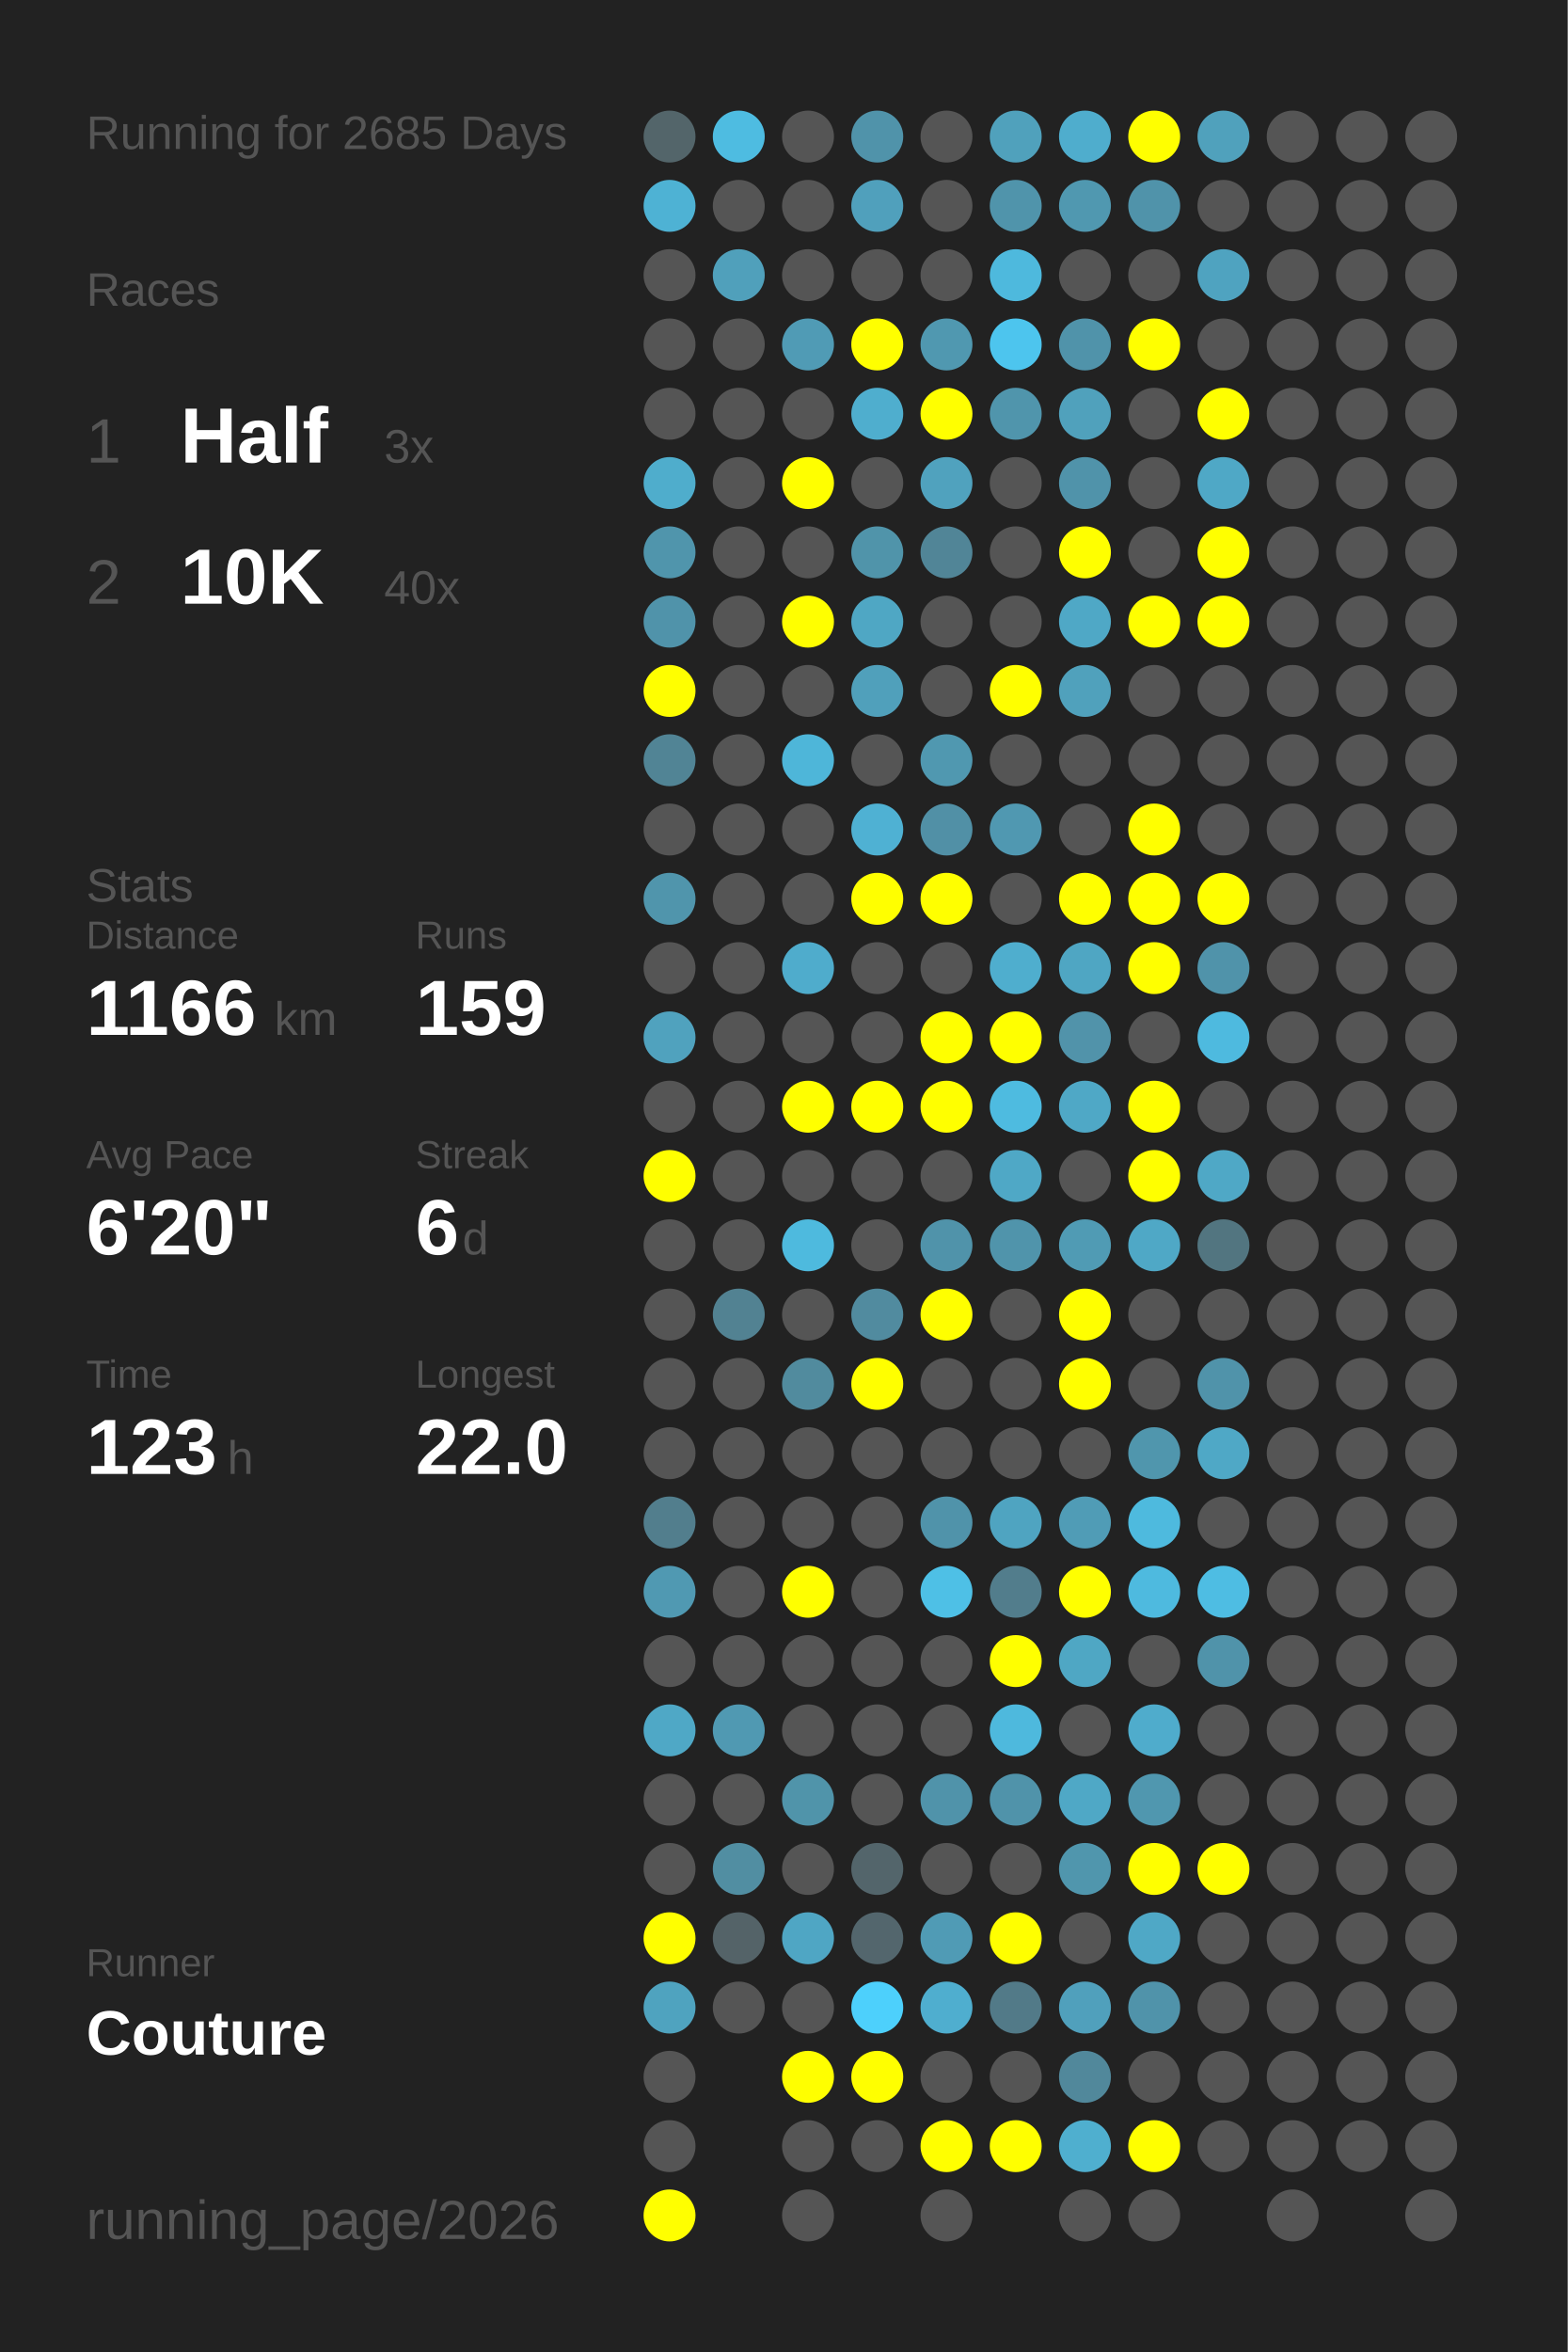
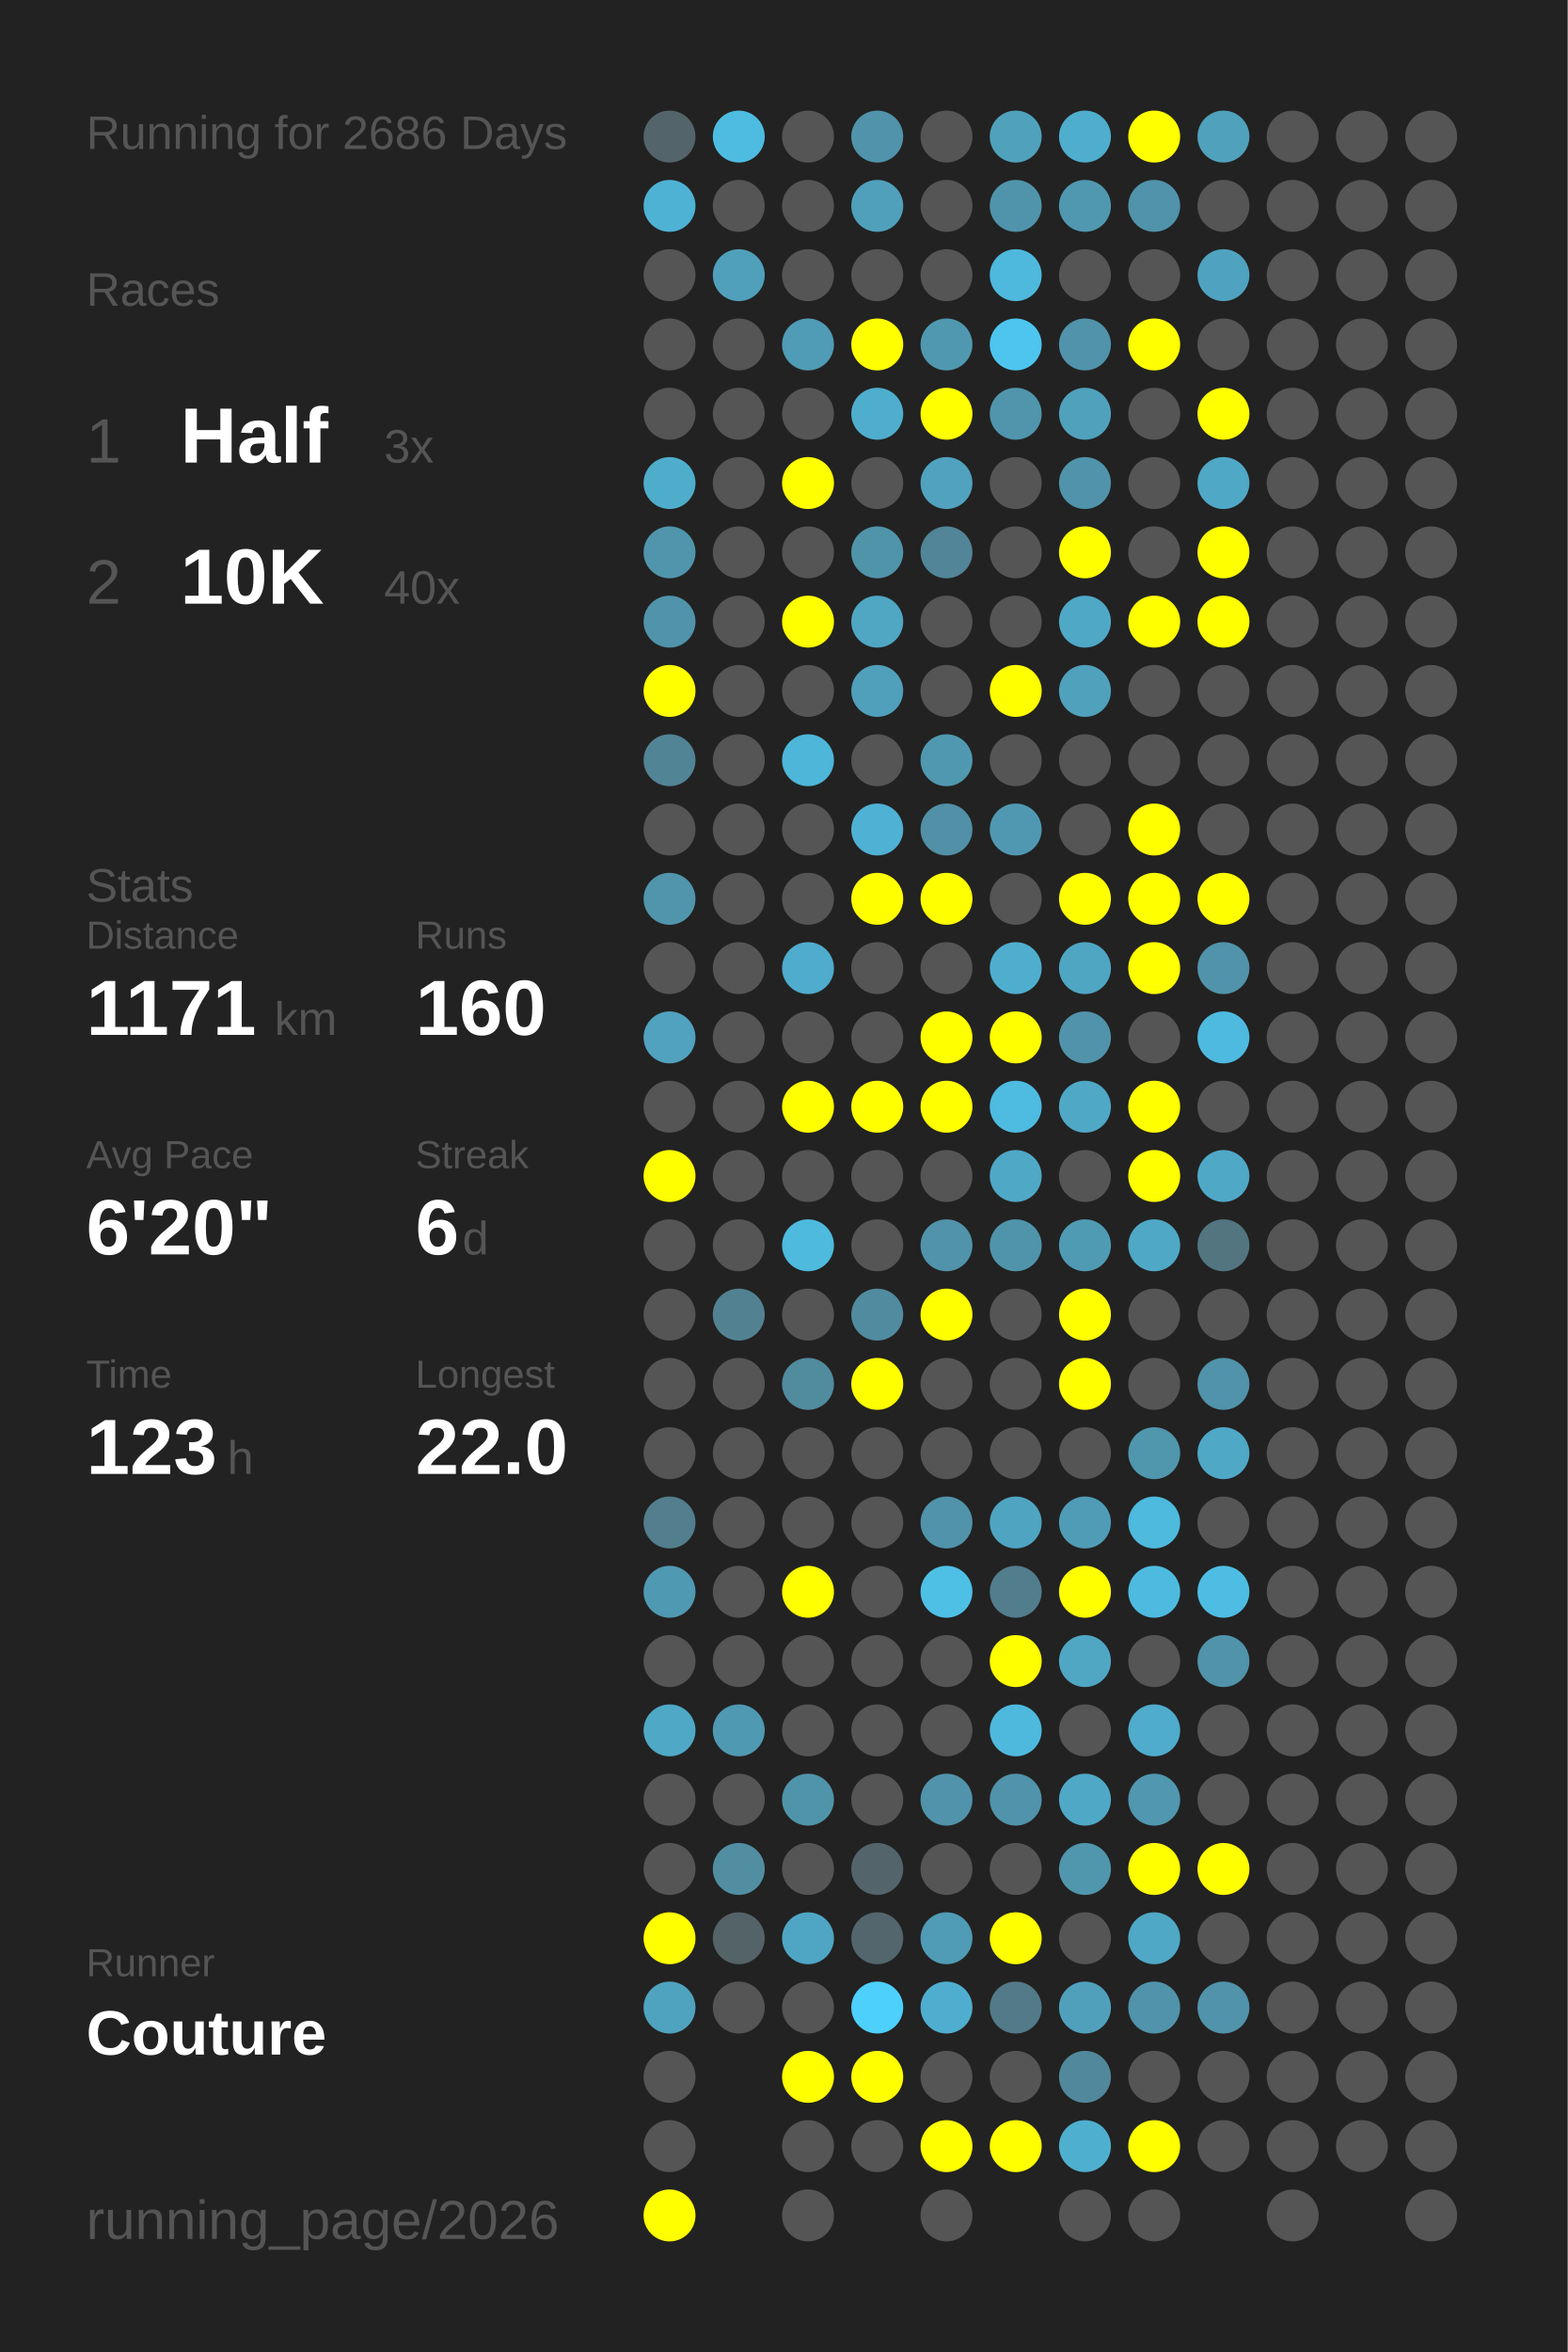
<svg xmlns="http://www.w3.org/2000/svg" baseProfile="full" height="300mm" version="1.1" viewBox="0,0,200,300" width="200mm">
  <defs />
  <rect fill="#222222" height="300" width="200" x="0" y="0" />
-   <text fill="#555555" style="font-size:6px; font-family:Arial;" x="11" y="19">Running for 2685 Days</text>
+   <text fill="#555555" style="font-size:6px; font-family:Arial;" x="11" y="19">Running for 2686 Days</text>
  <text fill="#555555" style="font-size:6px; font-family:Arial;" x="11" y="39">Races</text>
  <text fill="#555555" style="font-size:8px; font-family:Arial;" x="11" y="59">1</text>
  <text fill="#FFFFFF" style="font-size:10px; font-family:Arial; font-weight:bold;" x="23" y="59">Half</text>
  <text fill="#555555" style="font-size:6px; font-family:Arial;" x="49" y="59">3x</text>
  <text fill="#555555" style="font-size:8px; font-family:Arial;" x="11" y="77">2</text>
  <text fill="#FFFFFF" style="font-size:10px; font-family:Arial; font-weight:bold;" x="23" y="77">10K</text>
  <text fill="#555555" style="font-size:6px; font-family:Arial;" x="49" y="77">40x</text>
  <text fill="#555555" style="font-size:6px; font-family:Arial;" x="11" y="115">Stats</text>
  <text fill="#555555" style="font-size:5px; font-family:Arial;" x="11" y="121">Distance</text>
-   <text fill="#FFFFFF" style="font-size:10px; font-family:Arial; font-weight:bold;" x="11" y="132">1166</text>
+   <text fill="#FFFFFF" style="font-size:10px; font-family:Arial; font-weight:bold;" x="11" y="132">1171</text>
  <text fill="#555555" style="font-size:6px; font-family:Arial;" x="35" y="132">km</text>
  <text fill="#555555" style="font-size:5px; font-family:Arial;" x="53" y="121">Runs</text>
-   <text fill="#FFFFFF" style="font-size:10px; font-family:Arial; font-weight:bold;" x="53" y="132">159</text>
+   <text fill="#FFFFFF" style="font-size:10px; font-family:Arial; font-weight:bold;" x="53" y="132">160</text>
  <text fill="#555555" style="font-size:5px; font-family:Arial;" x="11" y="149">Avg Pace</text>
  <text fill="#FFFFFF" style="font-size:10px; font-family:Arial; font-weight:bold;" x="11" y="160">6'20"</text>
  <text fill="#555555" style="font-size:5px; font-family:Arial;" x="53" y="149">Streak</text>
  <text fill="#FFFFFF" style="font-size:10px; font-family:Arial; font-weight:bold;" x="53" y="160">6</text>
  <text fill="#555555" style="font-size:6px; font-family:Arial;" x="59" y="160">d</text>
  <text fill="#555555" style="font-size:5px; font-family:Arial;" x="11" y="177">Time</text>
  <text fill="#FFFFFF" style="font-size:10px; font-family:Arial; font-weight:bold;" x="11" y="188">123</text>
  <text fill="#555555" style="font-size:6px; font-family:Arial;" x="29" y="188">h</text>
  <text fill="#555555" style="font-size:5px; font-family:Arial;" x="53" y="177">Longest</text>
  <text fill="#FFFFFF" style="font-size:10px; font-family:Arial; font-weight:bold;" x="53" y="188">22.0</text>
  <text fill="#555555" style="font-size:5px; font-family:Arial;" x="11" y="252.065">Runner</text>
  <text fill="#FFFFFF" style="font-size:8px; font-family:Arial; font-weight:bold;" x="11" y="262.065">Couture</text>
  <text fill="#555555" style="font-size:7px; font-family:Arial;" x="11" y="285.581">running_page/2026</text>
  <circle cx="85.417" cy="17.419" fill="#53656a" r="3.312" />
  <circle cx="85.417" cy="26.258" fill="#4eb2d4" r="3.312" />
  <circle cx="85.417" cy="35.097" fill="#555555" r="3.312" />
  <circle cx="85.417" cy="43.935" fill="#555555" r="3.312" />
  <circle cx="85.417" cy="52.774" fill="#555555" r="3.312" />
  <circle cx="85.417" cy="61.613" fill="#4fadcc" r="3.312" />
  <circle cx="85.417" cy="70.452" fill="#5095ac" r="3.312" />
  <circle cx="85.417" cy="79.29" fill="#5093aa" r="3.312" />
  <circle cx="85.417" cy="88.129" fill="#FFFF00" r="3.312" />
  <circle cx="85.417" cy="96.968" fill="#518495" r="3.312" />
  <circle cx="85.417" cy="105.806" fill="#555555" r="3.312" />
  <circle cx="85.417" cy="114.645" fill="#5095ac" r="3.312" />
  <circle cx="85.417" cy="123.484" fill="#555555" r="3.312" />
  <circle cx="85.417" cy="132.323" fill="#50a2be" r="3.312" />
  <circle cx="85.417" cy="141.161" fill="#555555" r="3.312" />
  <circle cx="85.417" cy="150" fill="#FFFF00" r="3.312" />
  <circle cx="85.417" cy="158.839" fill="#555555" r="3.312" />
  <circle cx="85.417" cy="167.677" fill="#555555" r="3.312" />
  <circle cx="85.417" cy="176.516" fill="#555555" r="3.312" />
  <circle cx="85.417" cy="185.355" fill="#555555" r="3.312" />
  <circle cx="85.417" cy="194.194" fill="#527e8d" r="3.312" />
  <circle cx="85.417" cy="203.032" fill="#5099b2" r="3.312" />
  <circle cx="85.417" cy="211.871" fill="#555555" r="3.312" />
  <circle cx="85.417" cy="220.71" fill="#4fa8c6" r="3.312" />
  <circle cx="85.417" cy="229.548" fill="#555555" r="3.312" />
  <circle cx="85.417" cy="238.387" fill="#555555" r="3.312" />
  <circle cx="85.417" cy="247.226" fill="#FFFF00" r="3.312" />
  <circle cx="85.417" cy="256.065" fill="#4fa3bf" r="3.312" />
  <circle cx="85.417" cy="264.903" fill="#555555" r="3.312" />
  <circle cx="85.417" cy="273.742" fill="#555555" r="3.312" />
  <circle cx="85.417" cy="282.581" fill="#FFFF00" r="3.312" />
  <circle cx="94.25" cy="17.419" fill="#4ebce1" r="3.312" />
  <circle cx="94.25" cy="26.258" fill="#555555" r="3.312" />
  <circle cx="94.25" cy="35.097" fill="#50a0bb" r="3.312" />
  <circle cx="94.25" cy="43.935" fill="#555555" r="3.312" />
  <circle cx="94.25" cy="52.774" fill="#555555" r="3.312" />
  <circle cx="94.25" cy="61.613" fill="#555555" r="3.312" />
  <circle cx="94.25" cy="70.452" fill="#555555" r="3.312" />
  <circle cx="94.25" cy="79.29" fill="#555555" r="3.312" />
  <circle cx="94.25" cy="88.129" fill="#555555" r="3.312" />
  <circle cx="94.25" cy="96.968" fill="#555555" r="3.312" />
  <circle cx="94.25" cy="105.806" fill="#555555" r="3.312" />
  <circle cx="94.25" cy="114.645" fill="#555555" r="3.312" />
  <circle cx="94.25" cy="123.484" fill="#555555" r="3.312" />
  <circle cx="94.25" cy="132.323" fill="#555555" r="3.312" />
  <circle cx="94.25" cy="141.161" fill="#555555" r="3.312" />
  <circle cx="94.25" cy="150" fill="#555555" r="3.312" />
  <circle cx="94.25" cy="158.839" fill="#555555" r="3.312" />
  <circle cx="94.25" cy="167.677" fill="#528292" r="3.312" />
  <circle cx="94.25" cy="176.516" fill="#555555" r="3.312" />
  <circle cx="94.25" cy="185.355" fill="#555555" r="3.312" />
  <circle cx="94.25" cy="194.194" fill="#555555" r="3.312" />
  <circle cx="94.25" cy="203.032" fill="#555555" r="3.312" />
  <circle cx="94.25" cy="211.871" fill="#555555" r="3.312" />
  <circle cx="94.25" cy="220.71" fill="#5099b2" r="3.312" />
  <circle cx="94.25" cy="229.548" fill="#555555" r="3.312" />
  <circle cx="94.25" cy="238.387" fill="#518ea2" r="3.312" />
  <circle cx="94.25" cy="247.226" fill="#546368" r="3.312" />
  <circle cx="94.25" cy="256.065" fill="#555555" r="3.312" />
  <circle cx="103.083" cy="17.419" fill="#555555" r="3.312" />
  <circle cx="103.083" cy="26.258" fill="#555555" r="3.312" />
  <circle cx="103.083" cy="35.097" fill="#555555" r="3.312" />
  <circle cx="103.083" cy="43.935" fill="#509bb5" r="3.312" />
  <circle cx="103.083" cy="52.774" fill="#555555" r="3.312" />
  <circle cx="103.083" cy="61.613" fill="#FFFF00" r="3.312" />
  <circle cx="103.083" cy="70.452" fill="#555555" r="3.312" />
  <circle cx="103.083" cy="79.29" fill="#FFFF00" r="3.312" />
  <circle cx="103.083" cy="88.129" fill="#555555" r="3.312" />
  <circle cx="103.083" cy="96.968" fill="#4eb6d9" r="3.312" />
  <circle cx="103.083" cy="105.806" fill="#555555" r="3.312" />
  <circle cx="103.083" cy="114.645" fill="#555555" r="3.312" />
  <circle cx="103.083" cy="123.484" fill="#4faccc" r="3.312" />
  <circle cx="103.083" cy="132.323" fill="#555555" r="3.312" />
  <circle cx="103.083" cy="141.161" fill="#FFFF00" r="3.312" />
  <circle cx="103.083" cy="150" fill="#555555" r="3.312" />
  <circle cx="103.083" cy="158.839" fill="#4ebade" r="3.312" />
  <circle cx="103.083" cy="167.677" fill="#555555" r="3.312" />
  <circle cx="103.083" cy="176.516" fill="#518b9e" r="3.312" />
  <circle cx="103.083" cy="185.355" fill="#555555" r="3.312" />
  <circle cx="103.083" cy="194.194" fill="#555555" r="3.312" />
  <circle cx="103.083" cy="203.032" fill="#FFFF00" r="3.312" />
  <circle cx="103.083" cy="211.871" fill="#555555" r="3.312" />
  <circle cx="103.083" cy="220.71" fill="#555555" r="3.312" />
  <circle cx="103.083" cy="229.548" fill="#5094aa" r="3.312" />
  <circle cx="103.083" cy="238.387" fill="#555555" r="3.312" />
  <circle cx="103.083" cy="247.226" fill="#4fa6c4" r="3.312" />
  <circle cx="103.083" cy="256.065" fill="#555555" r="3.312" />
  <circle cx="103.083" cy="264.903" fill="#FFFF00" r="3.312" />
  <circle cx="103.083" cy="273.742" fill="#555555" r="3.312" />
  <circle cx="103.083" cy="282.581" fill="#555555" r="3.312" />
  <circle cx="111.917" cy="17.419" fill="#5093aa" r="3.312" />
  <circle cx="111.917" cy="26.258" fill="#50a0bc" r="3.312" />
  <circle cx="111.917" cy="35.097" fill="#555555" r="3.312" />
  <circle cx="111.917" cy="43.935" fill="#FFFF00" r="3.312" />
  <circle cx="111.917" cy="52.774" fill="#4faece" r="3.312" />
  <circle cx="111.917" cy="61.613" fill="#555555" r="3.312" />
  <circle cx="111.917" cy="70.452" fill="#5094aa" r="3.312" />
  <circle cx="111.917" cy="79.29" fill="#4fa7c4" r="3.312" />
  <circle cx="111.917" cy="88.129" fill="#50a0bb" r="3.312" />
  <circle cx="111.917" cy="96.968" fill="#555555" r="3.312" />
  <circle cx="111.917" cy="105.806" fill="#4fb1d3" r="3.312" />
  <circle cx="111.917" cy="114.645" fill="#FFFF00" r="3.312" />
  <circle cx="111.917" cy="123.484" fill="#555555" r="3.312" />
  <circle cx="111.917" cy="132.323" fill="#555555" r="3.312" />
  <circle cx="111.917" cy="141.161" fill="#FFFF00" r="3.312" />
  <circle cx="111.917" cy="150" fill="#555555" r="3.312" />
  <circle cx="111.917" cy="158.839" fill="#555555" r="3.312" />
  <circle cx="111.917" cy="167.677" fill="#518b9f" r="3.312" />
  <circle cx="111.917" cy="176.516" fill="#FFFF00" r="3.312" />
  <circle cx="111.917" cy="185.355" fill="#555555" r="3.312" />
  <circle cx="111.917" cy="194.194" fill="#555555" r="3.312" />
  <circle cx="111.917" cy="203.032" fill="#555555" r="3.312" />
  <circle cx="111.917" cy="211.871" fill="#555555" r="3.312" />
  <circle cx="111.917" cy="220.71" fill="#555555" r="3.312" />
  <circle cx="111.917" cy="229.548" fill="#555555" r="3.312" />
  <circle cx="111.917" cy="238.387" fill="#53656b" r="3.312" />
  <circle cx="111.917" cy="247.226" fill="#53666d" r="3.312" />
  <circle cx="111.917" cy="256.065" fill="#4dd0fc" r="3.312" />
  <circle cx="111.917" cy="264.903" fill="#FFFF00" r="3.312" />
  <circle cx="111.917" cy="273.742" fill="#555555" r="3.312" />
  <circle cx="120.75" cy="17.419" fill="#555555" r="3.312" />
  <circle cx="120.75" cy="26.258" fill="#555555" r="3.312" />
  <circle cx="120.75" cy="35.097" fill="#555555" r="3.312" />
  <circle cx="120.75" cy="43.935" fill="#5098b0" r="3.312" />
  <circle cx="120.75" cy="52.774" fill="#FFFF00" r="3.312" />
  <circle cx="120.75" cy="61.613" fill="#50a2be" r="3.312" />
  <circle cx="120.75" cy="70.452" fill="#518597" r="3.312" />
  <circle cx="120.75" cy="79.29" fill="#555555" r="3.312" />
  <circle cx="120.75" cy="88.129" fill="#555555" r="3.312" />
  <circle cx="120.75" cy="96.968" fill="#5098b0" r="3.312" />
  <circle cx="120.75" cy="105.806" fill="#5190a6" r="3.312" />
  <circle cx="120.75" cy="114.645" fill="#FFFF00" r="3.312" />
  <circle cx="120.75" cy="123.484" fill="#555555" r="3.312" />
  <circle cx="120.75" cy="132.323" fill="#FFFF00" r="3.312" />
  <circle cx="120.75" cy="141.161" fill="#FFFF00" r="3.312" />
  <circle cx="120.75" cy="150" fill="#555555" r="3.312" />
  <circle cx="120.75" cy="158.839" fill="#5093aa" r="3.312" />
  <circle cx="120.75" cy="167.677" fill="#FFFF00" r="3.312" />
  <circle cx="120.75" cy="176.516" fill="#555555" r="3.312" />
  <circle cx="120.75" cy="185.355" fill="#555555" r="3.312" />
  <circle cx="120.75" cy="194.194" fill="#5093aa" r="3.312" />
  <circle cx="120.75" cy="203.032" fill="#4ec0e6" r="3.312" />
  <circle cx="120.75" cy="211.871" fill="#555555" r="3.312" />
  <circle cx="120.75" cy="220.71" fill="#555555" r="3.312" />
  <circle cx="120.75" cy="229.548" fill="#5093aa" r="3.312" />
  <circle cx="120.75" cy="238.387" fill="#555555" r="3.312" />
  <circle cx="120.75" cy="247.226" fill="#509bb5" r="3.312" />
  <circle cx="120.75" cy="256.065" fill="#4faecf" r="3.312" />
  <circle cx="120.75" cy="264.903" fill="#555555" r="3.312" />
  <circle cx="120.75" cy="273.742" fill="#FFFF00" r="3.312" />
  <circle cx="120.75" cy="282.581" fill="#555555" r="3.312" />
  <circle cx="129.583" cy="17.419" fill="#50a1bc" r="3.312" />
  <circle cx="129.583" cy="26.258" fill="#5094ab" r="3.312" />
  <circle cx="129.583" cy="35.097" fill="#4eb9dd" r="3.312" />
  <circle cx="129.583" cy="43.935" fill="#4dc5ee" r="3.312" />
  <circle cx="129.583" cy="52.774" fill="#5095ac" r="3.312" />
  <circle cx="129.583" cy="61.613" fill="#555555" r="3.312" />
  <circle cx="129.583" cy="70.452" fill="#555555" r="3.312" />
  <circle cx="129.583" cy="79.29" fill="#555555" r="3.312" />
  <circle cx="129.583" cy="88.129" fill="#FFFF00" r="3.312" />
  <circle cx="129.583" cy="96.968" fill="#555555" r="3.312" />
  <circle cx="129.583" cy="105.806" fill="#5098b1" r="3.312" />
  <circle cx="129.583" cy="114.645" fill="#555555" r="3.312" />
  <circle cx="129.583" cy="123.484" fill="#4faece" r="3.312" />
  <circle cx="129.583" cy="132.323" fill="#FFFF00" r="3.312" />
  <circle cx="129.583" cy="141.161" fill="#4ebbe0" r="3.312" />
  <circle cx="129.583" cy="150" fill="#4fa8c6" r="3.312" />
  <circle cx="129.583" cy="158.839" fill="#5094ab" r="3.312" />
  <circle cx="129.583" cy="167.677" fill="#555555" r="3.312" />
  <circle cx="129.583" cy="176.516" fill="#555555" r="3.312" />
  <circle cx="129.583" cy="185.355" fill="#555555" r="3.312" />
  <circle cx="129.583" cy="194.194" fill="#4fa4c1" r="3.312" />
  <circle cx="129.583" cy="203.032" fill="#527d8c" r="3.312" />
  <circle cx="129.583" cy="211.871" fill="#FFFF00" r="3.312" />
  <circle cx="129.583" cy="220.71" fill="#4eb9dd" r="3.312" />
  <circle cx="129.583" cy="229.548" fill="#5093aa" r="3.312" />
  <circle cx="129.583" cy="238.387" fill="#555555" r="3.312" />
  <circle cx="129.583" cy="247.226" fill="#FFFF00" r="3.312" />
  <circle cx="129.583" cy="256.065" fill="#527a88" r="3.312" />
  <circle cx="129.583" cy="264.903" fill="#555555" r="3.312" />
  <circle cx="129.583" cy="273.742" fill="#FFFF00" r="3.312" />
  <circle cx="138.417" cy="17.419" fill="#4fadcd" r="3.312" />
  <circle cx="138.417" cy="26.258" fill="#5098b0" r="3.312" />
  <circle cx="138.417" cy="35.097" fill="#555555" r="3.312" />
  <circle cx="138.417" cy="43.935" fill="#5093aa" r="3.312" />
  <circle cx="138.417" cy="52.774" fill="#50a1bc" r="3.312" />
  <circle cx="138.417" cy="61.613" fill="#5093aa" r="3.312" />
  <circle cx="138.417" cy="70.452" fill="#FFFF00" r="3.312" />
  <circle cx="138.417" cy="79.29" fill="#4fa8c6" r="3.312" />
  <circle cx="138.417" cy="88.129" fill="#50a1bc" r="3.312" />
  <circle cx="138.417" cy="96.968" fill="#555555" r="3.312" />
  <circle cx="138.417" cy="105.806" fill="#555555" r="3.312" />
  <circle cx="138.417" cy="114.645" fill="#FFFF00" r="3.312" />
  <circle cx="138.417" cy="123.484" fill="#4fa6c3" r="3.312" />
  <circle cx="138.417" cy="132.323" fill="#5193aa" r="3.312" />
  <circle cx="138.417" cy="141.161" fill="#4fa8c6" r="3.312" />
  <circle cx="138.417" cy="150" fill="#555555" r="3.312" />
  <circle cx="138.417" cy="158.839" fill="#509bb4" r="3.312" />
  <circle cx="138.417" cy="167.677" fill="#FFFF00" r="3.312" />
  <circle cx="138.417" cy="176.516" fill="#FFFF00" r="3.312" />
  <circle cx="138.417" cy="185.355" fill="#555555" r="3.312" />
  <circle cx="138.417" cy="194.194" fill="#509cb6" r="3.312" />
  <circle cx="138.417" cy="203.032" fill="#FFFF00" r="3.312" />
  <circle cx="138.417" cy="211.871" fill="#4fa7c4" r="3.312" />
  <circle cx="138.417" cy="220.71" fill="#555555" r="3.312" />
  <circle cx="138.417" cy="229.548" fill="#4fa8c6" r="3.312" />
  <circle cx="138.417" cy="238.387" fill="#5096ad" r="3.312" />
  <circle cx="138.417" cy="247.226" fill="#555555" r="3.312" />
  <circle cx="138.417" cy="256.065" fill="#50a0bc" r="3.312" />
  <circle cx="138.417" cy="264.903" fill="#51889b" r="3.312" />
  <circle cx="138.417" cy="273.742" fill="#4fafcf" r="3.312" />
  <circle cx="138.417" cy="282.581" fill="#555555" r="3.312" />
  <circle cx="147.25" cy="17.419" fill="#FFFF00" r="3.312" />
  <circle cx="147.25" cy="26.258" fill="#5093aa" r="3.312" />
  <circle cx="147.25" cy="35.097" fill="#555555" r="3.312" />
  <circle cx="147.25" cy="43.935" fill="#FFFF00" r="3.312" />
  <circle cx="147.25" cy="52.774" fill="#555555" r="3.312" />
  <circle cx="147.25" cy="61.613" fill="#555555" r="3.312" />
  <circle cx="147.25" cy="70.452" fill="#555555" r="3.312" />
  <circle cx="147.25" cy="79.29" fill="#FFFF00" r="3.312" />
  <circle cx="147.25" cy="88.129" fill="#555555" r="3.312" />
  <circle cx="147.25" cy="96.968" fill="#555555" r="3.312" />
  <circle cx="147.25" cy="105.806" fill="#FFFF00" r="3.312" />
  <circle cx="147.25" cy="114.645" fill="#FFFF00" r="3.312" />
  <circle cx="147.25" cy="123.484" fill="#FFFF00" r="3.312" />
  <circle cx="147.25" cy="132.323" fill="#555555" r="3.312" />
  <circle cx="147.25" cy="141.161" fill="#FFFF00" r="3.312" />
  <circle cx="147.25" cy="150" fill="#FFFF00" r="3.312" />
  <circle cx="147.25" cy="158.839" fill="#4fa8c6" r="3.312" />
  <circle cx="147.25" cy="167.677" fill="#555555" r="3.312" />
  <circle cx="147.25" cy="176.516" fill="#555555" r="3.312" />
  <circle cx="147.25" cy="185.355" fill="#5096ad" r="3.312" />
  <circle cx="147.25" cy="194.194" fill="#4ebade" r="3.312" />
  <circle cx="147.25" cy="203.032" fill="#4ebadf" r="3.312" />
  <circle cx="147.25" cy="211.871" fill="#555555" r="3.312" />
  <circle cx="147.25" cy="220.71" fill="#4faccc" r="3.312" />
  <circle cx="147.25" cy="229.548" fill="#5097af" r="3.312" />
  <circle cx="147.25" cy="238.387" fill="#FFFF00" r="3.312" />
  <circle cx="147.25" cy="247.226" fill="#4fa8c6" r="3.312" />
  <circle cx="147.25" cy="256.065" fill="#5093aa" r="3.312" />
  <circle cx="147.25" cy="264.903" fill="#555555" r="3.312" />
  <circle cx="147.25" cy="273.742" fill="#FFFF00" r="3.312" />
  <circle cx="147.25" cy="282.581" fill="#555555" r="3.312" />
  <circle cx="156.083" cy="17.419" fill="#50a1bc" r="3.312" />
  <circle cx="156.083" cy="26.258" fill="#555555" r="3.312" />
  <circle cx="156.083" cy="35.097" fill="#4fa3c0" r="3.312" />
  <circle cx="156.083" cy="43.935" fill="#555555" r="3.312" />
  <circle cx="156.083" cy="52.774" fill="#FFFF00" r="3.312" />
  <circle cx="156.083" cy="61.613" fill="#4fa8c6" r="3.312" />
  <circle cx="156.083" cy="70.452" fill="#FFFF00" r="3.312" />
  <circle cx="156.083" cy="79.29" fill="#FFFF00" r="3.312" />
  <circle cx="156.083" cy="88.129" fill="#555555" r="3.312" />
  <circle cx="156.083" cy="96.968" fill="#555555" r="3.312" />
  <circle cx="156.083" cy="105.806" fill="#555555" r="3.312" />
  <circle cx="156.083" cy="114.645" fill="#FFFF00" r="3.312" />
  <circle cx="156.083" cy="123.484" fill="#5093aa" r="3.312" />
  <circle cx="156.083" cy="132.323" fill="#4ebadf" r="3.312" />
  <circle cx="156.083" cy="141.161" fill="#555555" r="3.312" />
  <circle cx="156.083" cy="150" fill="#4fa8c6" r="3.312" />
  <circle cx="156.083" cy="158.839" fill="#527580" r="3.312" />
  <circle cx="156.083" cy="167.677" fill="#555555" r="3.312" />
  <circle cx="156.083" cy="176.516" fill="#5093aa" r="3.312" />
  <circle cx="156.083" cy="185.355" fill="#4fa8c6" r="3.312" />
  <circle cx="156.083" cy="194.194" fill="#555555" r="3.312" />
  <circle cx="156.083" cy="203.032" fill="#4ebde3" r="3.312" />
  <circle cx="156.083" cy="211.871" fill="#5093aa" r="3.312" />
  <circle cx="156.083" cy="220.71" fill="#555555" r="3.312" />
  <circle cx="156.083" cy="229.548" fill="#555555" r="3.312" />
  <circle cx="156.083" cy="238.387" fill="#FFFF00" r="3.312" />
  <circle cx="156.083" cy="247.226" fill="#555555" r="3.312" />
-   <circle cx="156.083" cy="256.065" fill="#555555" r="3.312" />
+   <circle cx="156.083" cy="256.065" fill="#5093aa" r="3.312" />
  <circle cx="156.083" cy="264.903" fill="#555555" r="3.312" />
  <circle cx="156.083" cy="273.742" fill="#555555" r="3.312" />
  <circle cx="164.917" cy="17.419" fill="#555555" r="3.312" />
  <circle cx="164.917" cy="26.258" fill="#555555" r="3.312" />
  <circle cx="164.917" cy="35.097" fill="#555555" r="3.312" />
  <circle cx="164.917" cy="43.935" fill="#555555" r="3.312" />
  <circle cx="164.917" cy="52.774" fill="#555555" r="3.312" />
  <circle cx="164.917" cy="61.613" fill="#555555" r="3.312" />
  <circle cx="164.917" cy="70.452" fill="#555555" r="3.312" />
  <circle cx="164.917" cy="79.29" fill="#555555" r="3.312" />
  <circle cx="164.917" cy="88.129" fill="#555555" r="3.312" />
  <circle cx="164.917" cy="96.968" fill="#555555" r="3.312" />
  <circle cx="164.917" cy="105.806" fill="#555555" r="3.312" />
  <circle cx="164.917" cy="114.645" fill="#555555" r="3.312" />
  <circle cx="164.917" cy="123.484" fill="#555555" r="3.312" />
  <circle cx="164.917" cy="132.323" fill="#555555" r="3.312" />
  <circle cx="164.917" cy="141.161" fill="#555555" r="3.312" />
  <circle cx="164.917" cy="150" fill="#555555" r="3.312" />
  <circle cx="164.917" cy="158.839" fill="#555555" r="3.312" />
  <circle cx="164.917" cy="167.677" fill="#555555" r="3.312" />
  <circle cx="164.917" cy="176.516" fill="#555555" r="3.312" />
  <circle cx="164.917" cy="185.355" fill="#555555" r="3.312" />
  <circle cx="164.917" cy="194.194" fill="#555555" r="3.312" />
  <circle cx="164.917" cy="203.032" fill="#555555" r="3.312" />
  <circle cx="164.917" cy="211.871" fill="#555555" r="3.312" />
  <circle cx="164.917" cy="220.71" fill="#555555" r="3.312" />
  <circle cx="164.917" cy="229.548" fill="#555555" r="3.312" />
  <circle cx="164.917" cy="238.387" fill="#555555" r="3.312" />
  <circle cx="164.917" cy="247.226" fill="#555555" r="3.312" />
  <circle cx="164.917" cy="256.065" fill="#555555" r="3.312" />
  <circle cx="164.917" cy="264.903" fill="#555555" r="3.312" />
  <circle cx="164.917" cy="273.742" fill="#555555" r="3.312" />
  <circle cx="164.917" cy="282.581" fill="#555555" r="3.312" />
  <circle cx="173.75" cy="17.419" fill="#555555" r="3.312" />
  <circle cx="173.75" cy="26.258" fill="#555555" r="3.312" />
  <circle cx="173.75" cy="35.097" fill="#555555" r="3.312" />
  <circle cx="173.75" cy="43.935" fill="#555555" r="3.312" />
  <circle cx="173.75" cy="52.774" fill="#555555" r="3.312" />
  <circle cx="173.75" cy="61.613" fill="#555555" r="3.312" />
  <circle cx="173.75" cy="70.452" fill="#555555" r="3.312" />
  <circle cx="173.75" cy="79.29" fill="#555555" r="3.312" />
  <circle cx="173.75" cy="88.129" fill="#555555" r="3.312" />
  <circle cx="173.75" cy="96.968" fill="#555555" r="3.312" />
  <circle cx="173.75" cy="105.806" fill="#555555" r="3.312" />
  <circle cx="173.75" cy="114.645" fill="#555555" r="3.312" />
  <circle cx="173.75" cy="123.484" fill="#555555" r="3.312" />
  <circle cx="173.75" cy="132.323" fill="#555555" r="3.312" />
  <circle cx="173.75" cy="141.161" fill="#555555" r="3.312" />
  <circle cx="173.75" cy="150" fill="#555555" r="3.312" />
  <circle cx="173.75" cy="158.839" fill="#555555" r="3.312" />
  <circle cx="173.75" cy="167.677" fill="#555555" r="3.312" />
  <circle cx="173.75" cy="176.516" fill="#555555" r="3.312" />
  <circle cx="173.75" cy="185.355" fill="#555555" r="3.312" />
  <circle cx="173.75" cy="194.194" fill="#555555" r="3.312" />
  <circle cx="173.75" cy="203.032" fill="#555555" r="3.312" />
  <circle cx="173.75" cy="211.871" fill="#555555" r="3.312" />
  <circle cx="173.75" cy="220.71" fill="#555555" r="3.312" />
  <circle cx="173.75" cy="229.548" fill="#555555" r="3.312" />
  <circle cx="173.75" cy="238.387" fill="#555555" r="3.312" />
  <circle cx="173.75" cy="247.226" fill="#555555" r="3.312" />
  <circle cx="173.75" cy="256.065" fill="#555555" r="3.312" />
  <circle cx="173.75" cy="264.903" fill="#555555" r="3.312" />
  <circle cx="173.75" cy="273.742" fill="#555555" r="3.312" />
  <circle cx="182.583" cy="17.419" fill="#555555" r="3.312" />
  <circle cx="182.583" cy="26.258" fill="#555555" r="3.312" />
  <circle cx="182.583" cy="35.097" fill="#555555" r="3.312" />
  <circle cx="182.583" cy="43.935" fill="#555555" r="3.312" />
  <circle cx="182.583" cy="52.774" fill="#555555" r="3.312" />
  <circle cx="182.583" cy="61.613" fill="#555555" r="3.312" />
  <circle cx="182.583" cy="70.452" fill="#555555" r="3.312" />
  <circle cx="182.583" cy="79.29" fill="#555555" r="3.312" />
  <circle cx="182.583" cy="88.129" fill="#555555" r="3.312" />
  <circle cx="182.583" cy="96.968" fill="#555555" r="3.312" />
  <circle cx="182.583" cy="105.806" fill="#555555" r="3.312" />
  <circle cx="182.583" cy="114.645" fill="#555555" r="3.312" />
  <circle cx="182.583" cy="123.484" fill="#555555" r="3.312" />
  <circle cx="182.583" cy="132.323" fill="#555555" r="3.312" />
  <circle cx="182.583" cy="141.161" fill="#555555" r="3.312" />
  <circle cx="182.583" cy="150" fill="#555555" r="3.312" />
  <circle cx="182.583" cy="158.839" fill="#555555" r="3.312" />
  <circle cx="182.583" cy="167.677" fill="#555555" r="3.312" />
  <circle cx="182.583" cy="176.516" fill="#555555" r="3.312" />
  <circle cx="182.583" cy="185.355" fill="#555555" r="3.312" />
  <circle cx="182.583" cy="194.194" fill="#555555" r="3.312" />
  <circle cx="182.583" cy="203.032" fill="#555555" r="3.312" />
  <circle cx="182.583" cy="211.871" fill="#555555" r="3.312" />
  <circle cx="182.583" cy="220.71" fill="#555555" r="3.312" />
  <circle cx="182.583" cy="229.548" fill="#555555" r="3.312" />
  <circle cx="182.583" cy="238.387" fill="#555555" r="3.312" />
  <circle cx="182.583" cy="247.226" fill="#555555" r="3.312" />
  <circle cx="182.583" cy="256.065" fill="#555555" r="3.312" />
  <circle cx="182.583" cy="264.903" fill="#555555" r="3.312" />
  <circle cx="182.583" cy="273.742" fill="#555555" r="3.312" />
  <circle cx="182.583" cy="282.581" fill="#555555" r="3.312" />
</svg>
